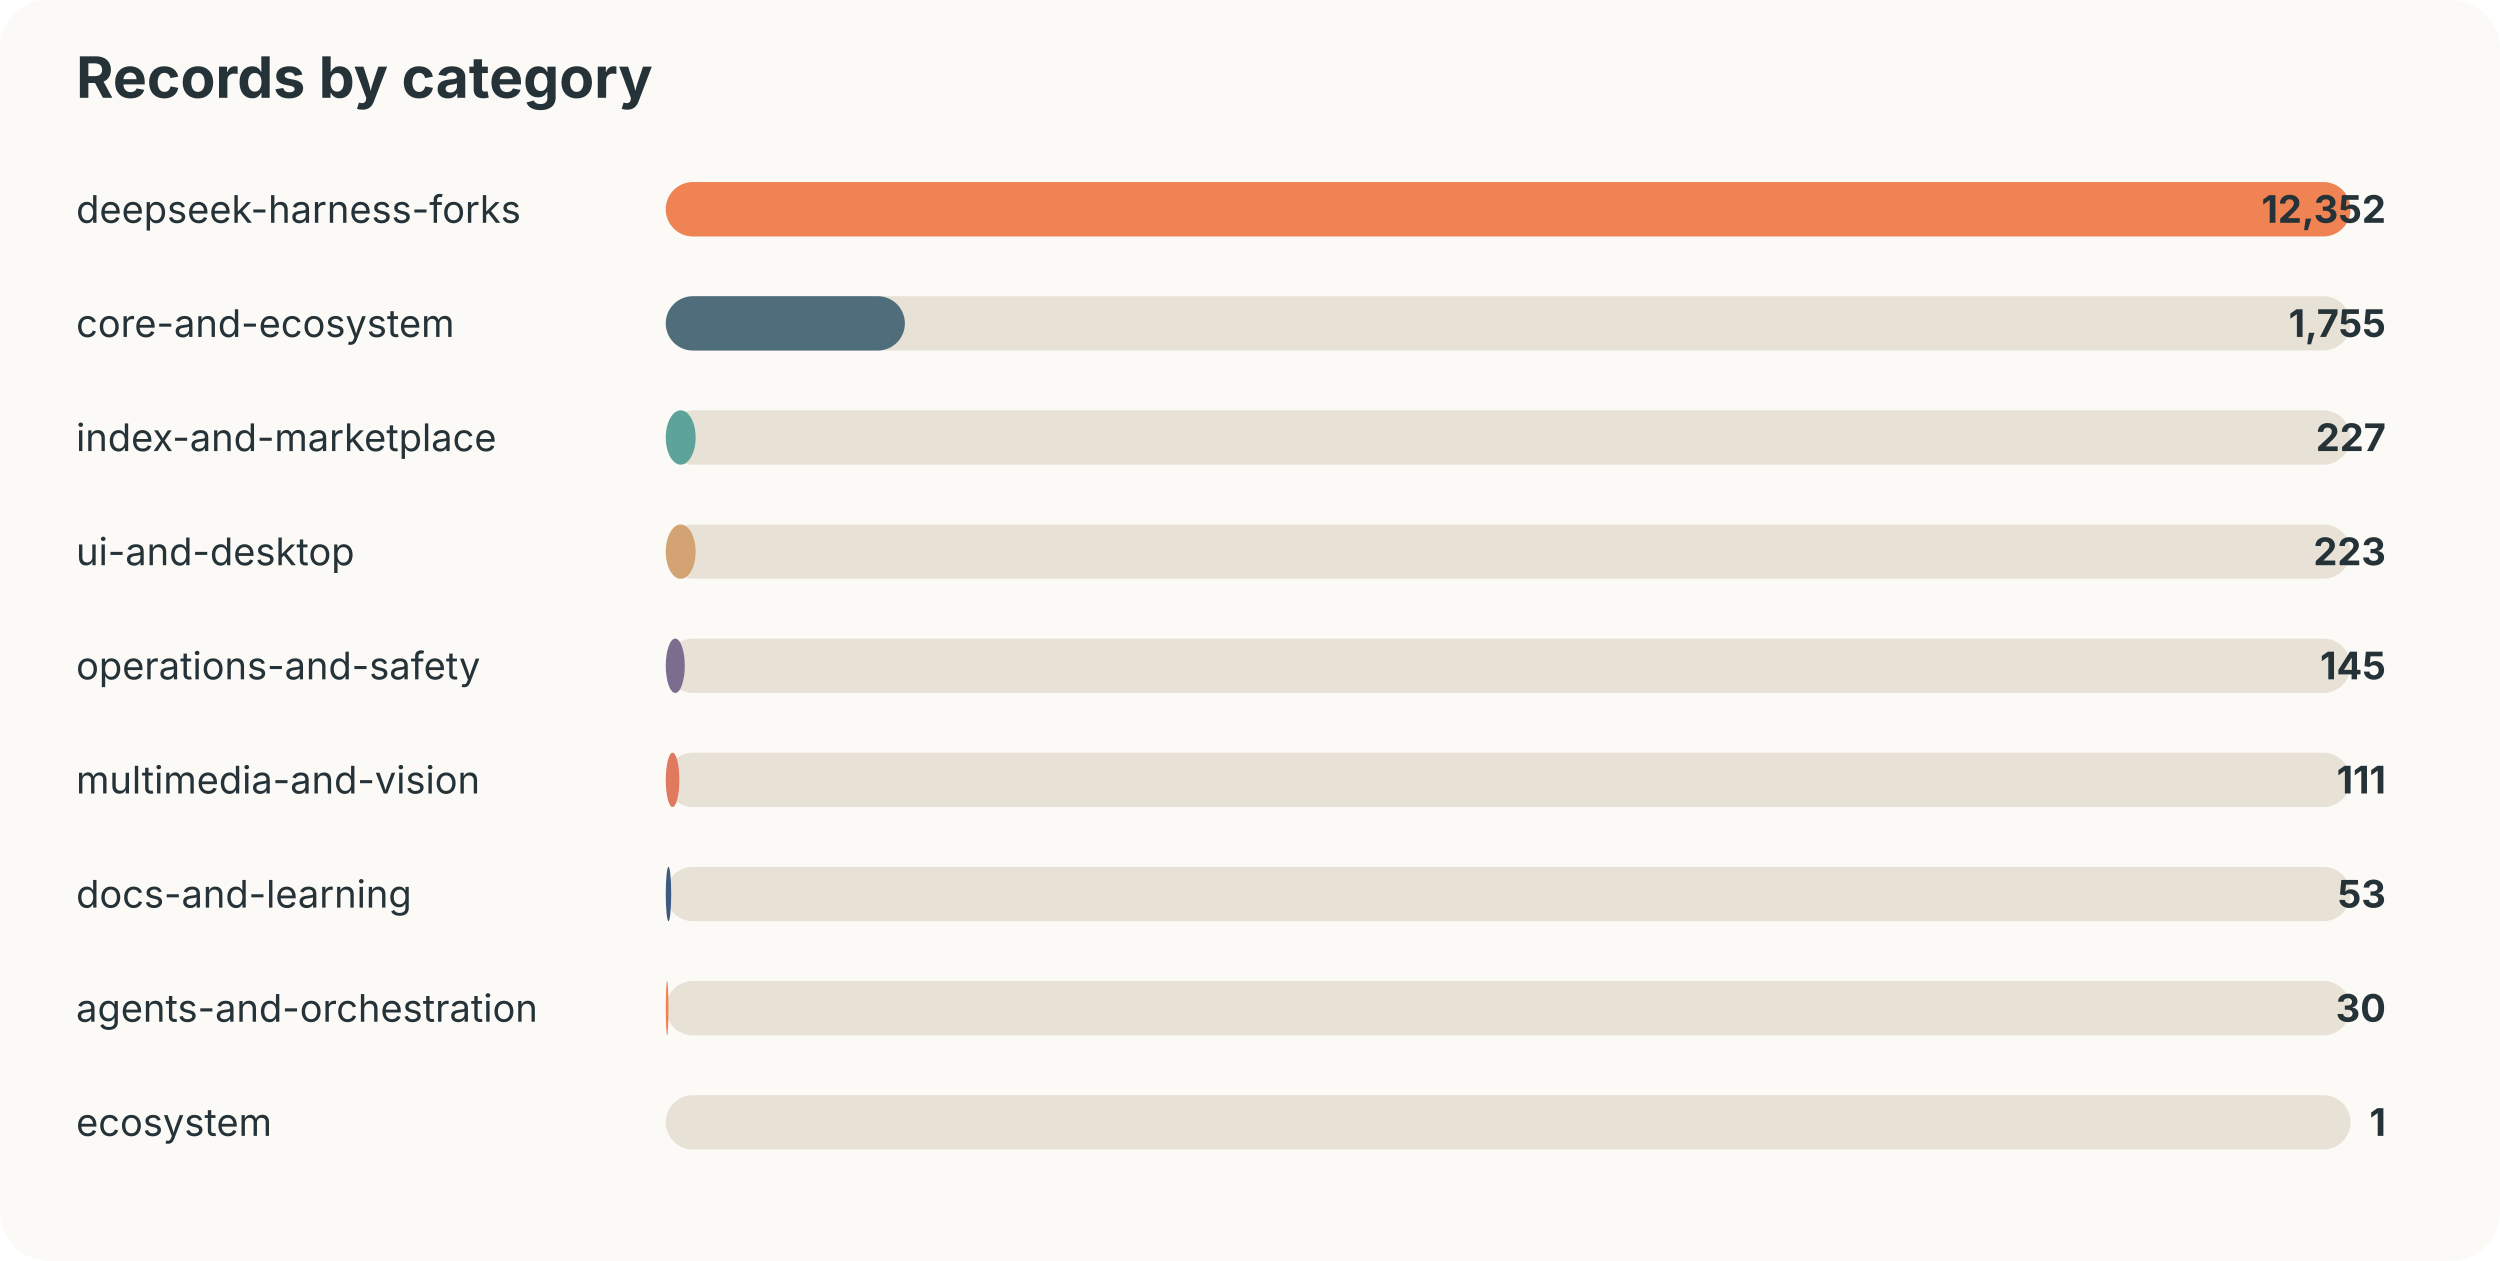
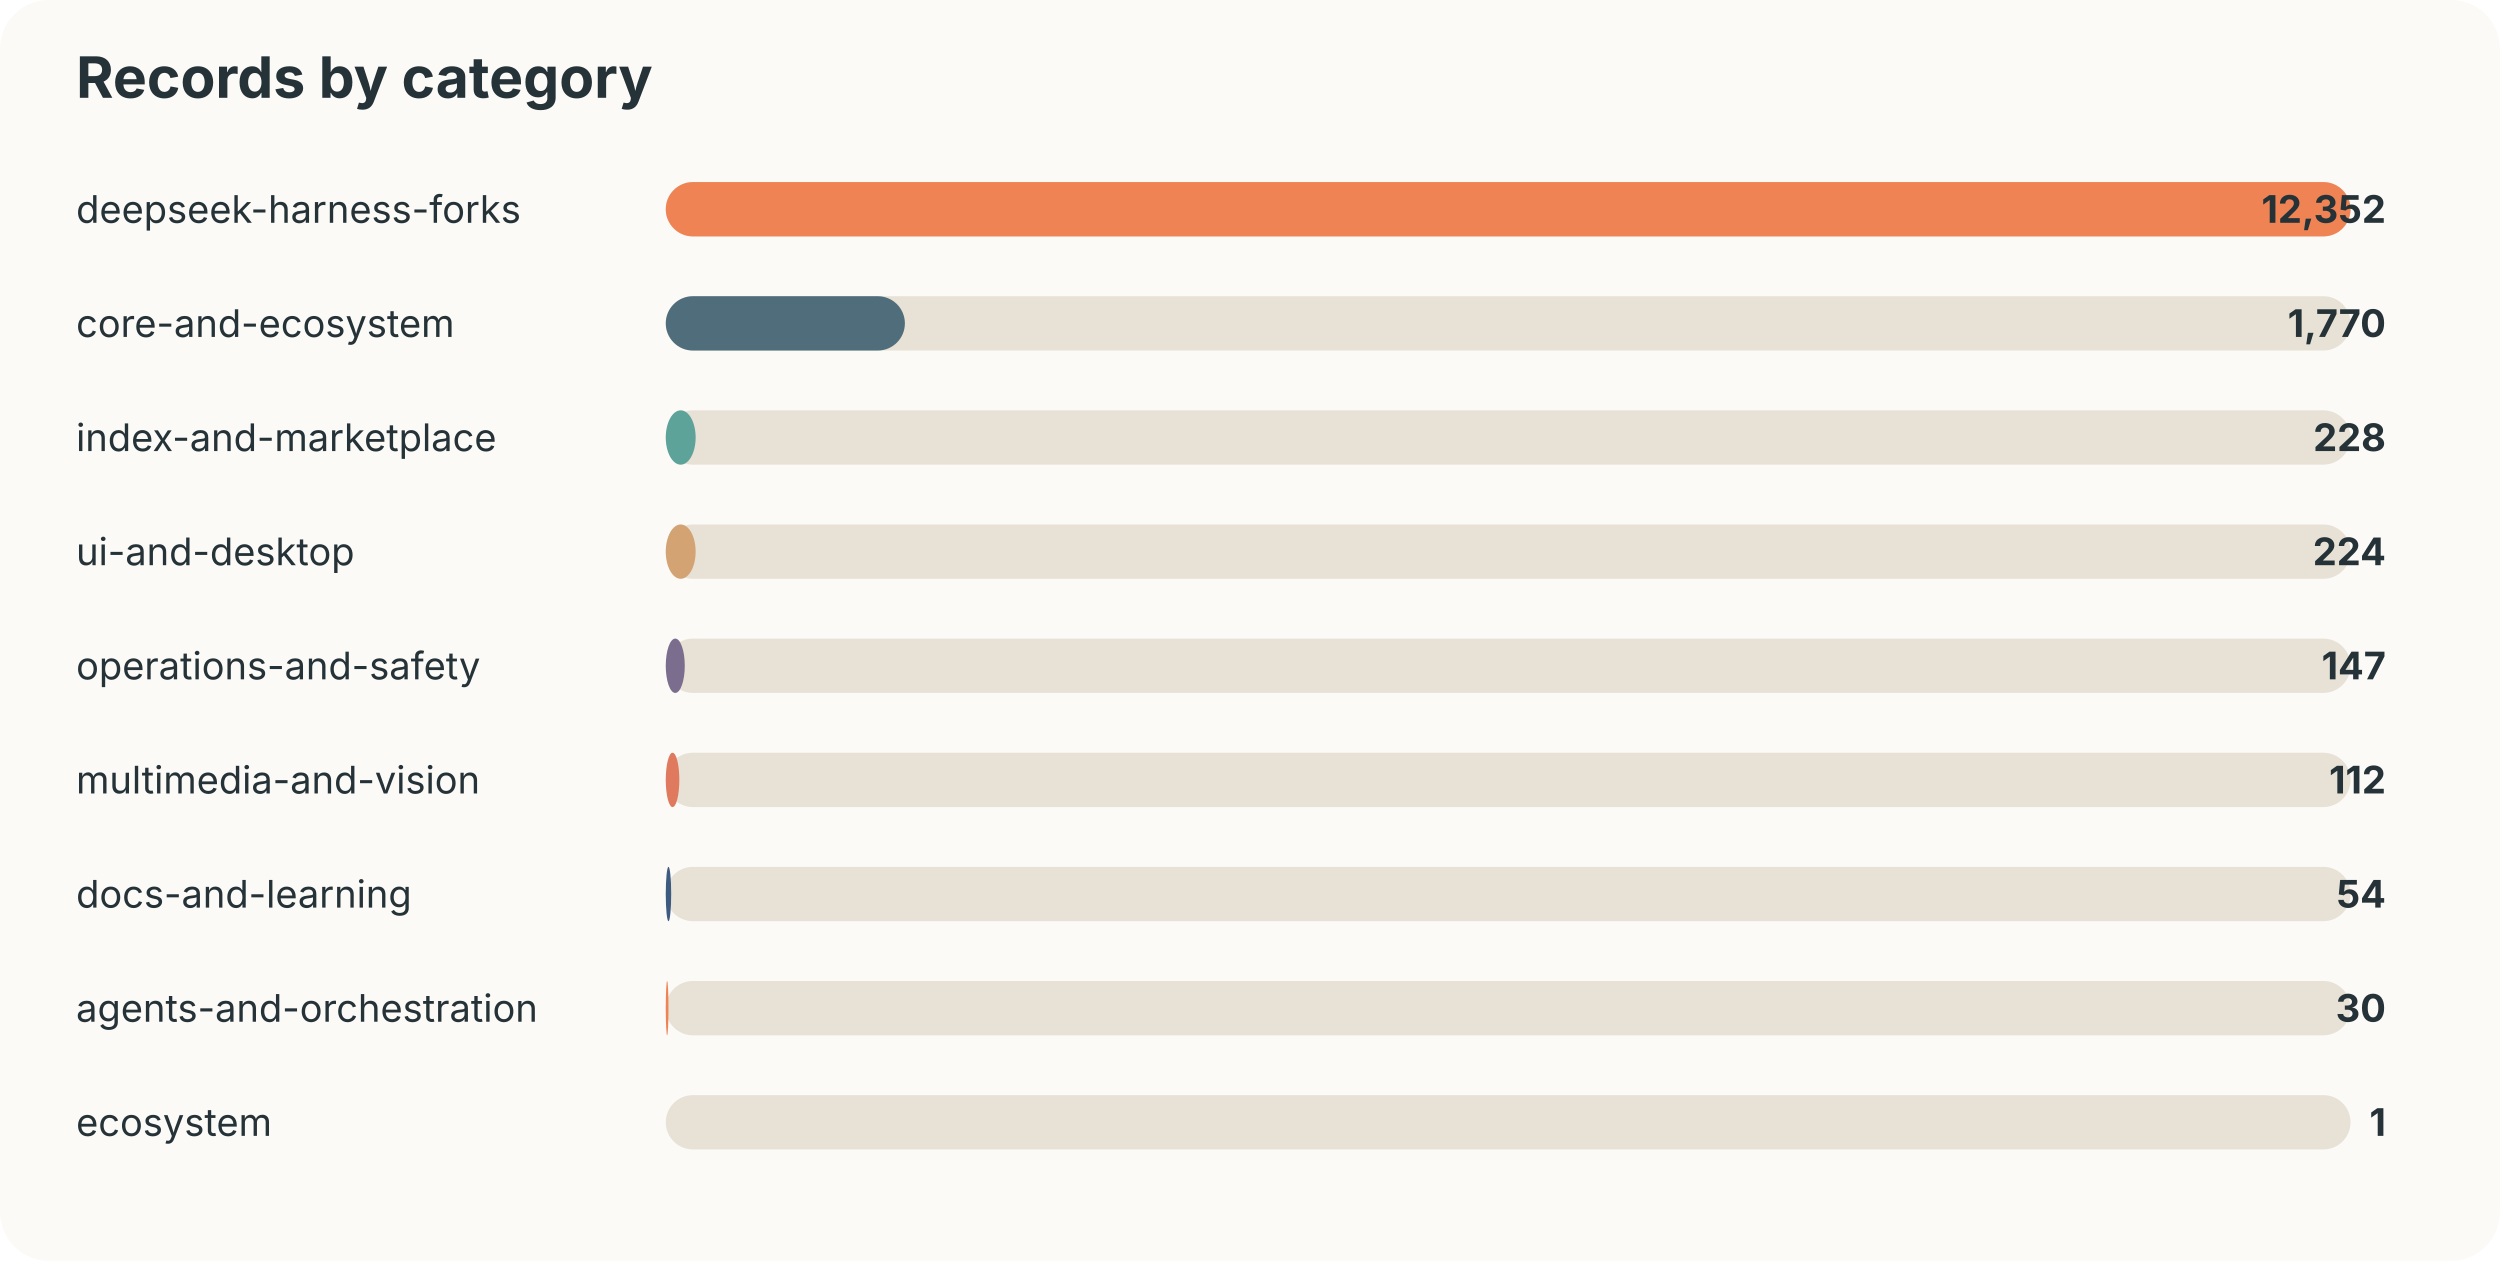
<svg xmlns="http://www.w3.org/2000/svg" width="920" height="464" viewBox="0 0 920 464">
  <style>text{font-family:-apple-system,BlinkMacSystemFont,"Segoe UI",sans-serif;fill:#253237} .muted{fill:#6b7a80;font-size:13px}</style>
  <rect width="100%" height="100%" rx="18" fill="#fbfaf7" />
  <text x="28" y="36" font-size="21" font-weight="700">Records by category</text>
  <text x="28" y="82" font-size="14">deepseek-harness-forks</text>
  <rect x="245" y="67" width="620" height="20" rx="10" fill="#e8e2d6" />
  <rect x="245" y="67" width="620" height="20" rx="10" fill="#ef8354" />
  <text x="878" y="82" text-anchor="end" font-size="14" font-weight="700">12,352</text>
  <text x="28" y="124" font-size="14">core-and-ecosystem</text>
  <rect x="245" y="109" width="620" height="20" rx="10" fill="#e8e2d6" />
  <rect x="245" y="109" width="88" height="20" rx="10" fill="#4f6d7a" />
-   <text x="878" y="124" text-anchor="end" font-size="14" font-weight="700">1,755</text>
+   <text x="878" y="124" text-anchor="end" font-size="14" font-weight="700">1,770</text>
  <text x="28" y="166" font-size="14">index-and-marketplace</text>
  <rect x="245" y="151" width="620" height="20" rx="10" fill="#e8e2d6" />
  <rect x="245" y="151" width="11" height="20" rx="10" fill="#5da399" />
-   <text x="878" y="166" text-anchor="end" font-size="14" font-weight="700">227</text>
+   <text x="878" y="166" text-anchor="end" font-size="14" font-weight="700">228</text>
  <text x="28" y="208" font-size="14">ui-and-desktop</text>
  <rect x="245" y="193" width="620" height="20" rx="10" fill="#e8e2d6" />
  <rect x="245" y="193" width="11" height="20" rx="10" fill="#d4a373" />
-   <text x="878" y="208" text-anchor="end" font-size="14" font-weight="700">223</text>
+   <text x="878" y="208" text-anchor="end" font-size="14" font-weight="700">224</text>
  <text x="28" y="250" font-size="14">operations-and-safety</text>
  <rect x="245" y="235" width="620" height="20" rx="10" fill="#e8e2d6" />
  <rect x="245" y="235" width="7" height="20" rx="10" fill="#7b6d8d" />
-   <text x="878" y="250" text-anchor="end" font-size="14" font-weight="700">145</text>
+   <text x="878" y="250" text-anchor="end" font-size="14" font-weight="700">147</text>
  <text x="28" y="292" font-size="14">multimedia-and-vision</text>
  <rect x="245" y="277" width="620" height="20" rx="10" fill="#e8e2d6" />
  <rect x="245" y="277" width="5" height="20" rx="10" fill="#e07a5f" />
-   <text x="878" y="292" text-anchor="end" font-size="14" font-weight="700">111</text>
+   <text x="878" y="292" text-anchor="end" font-size="14" font-weight="700">112</text>
  <text x="28" y="334" font-size="14">docs-and-learning</text>
  <rect x="245" y="319" width="620" height="20" rx="10" fill="#e8e2d6" />
  <rect x="245" y="319" width="2" height="20" rx="10" fill="#3d5a80" />
-   <text x="878" y="334" text-anchor="end" font-size="14" font-weight="700">53</text>
+   <text x="878" y="334" text-anchor="end" font-size="14" font-weight="700">54</text>
  <text x="28" y="376" font-size="14">agents-and-orchestration</text>
  <rect x="245" y="361" width="620" height="20" rx="10" fill="#e8e2d6" />
  <rect x="245" y="361" width="1" height="20" rx="10" fill="#ef8354" />
  <text x="878" y="376" text-anchor="end" font-size="14" font-weight="700">30</text>
  <text x="28" y="418" font-size="14">ecosystem</text>
  <rect x="245" y="403" width="620" height="20" rx="10" fill="#e8e2d6" />
  <rect x="245" y="403" width="0" height="20" rx="10" fill="#4f6d7a" />
  <text x="878" y="418" text-anchor="end" font-size="14" font-weight="700">1</text>
</svg>
